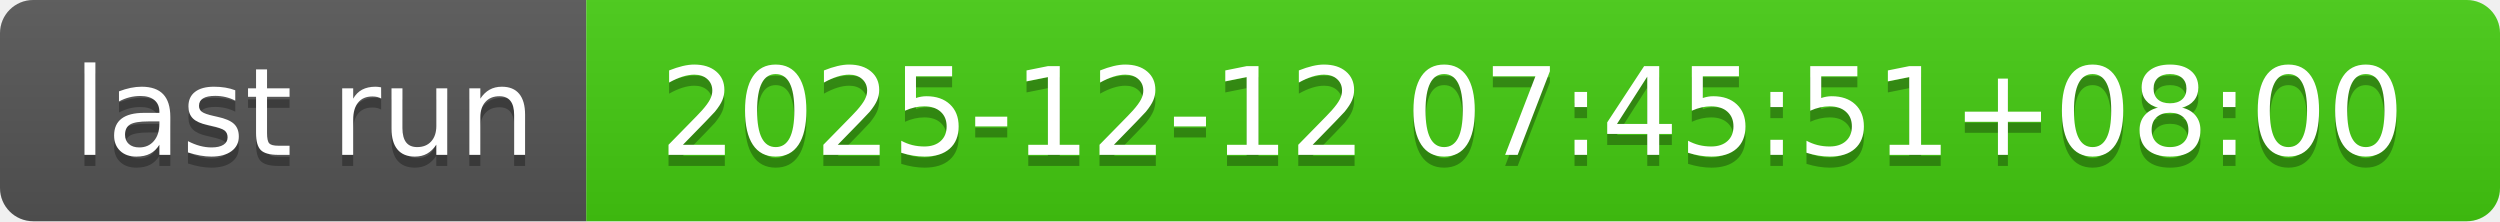
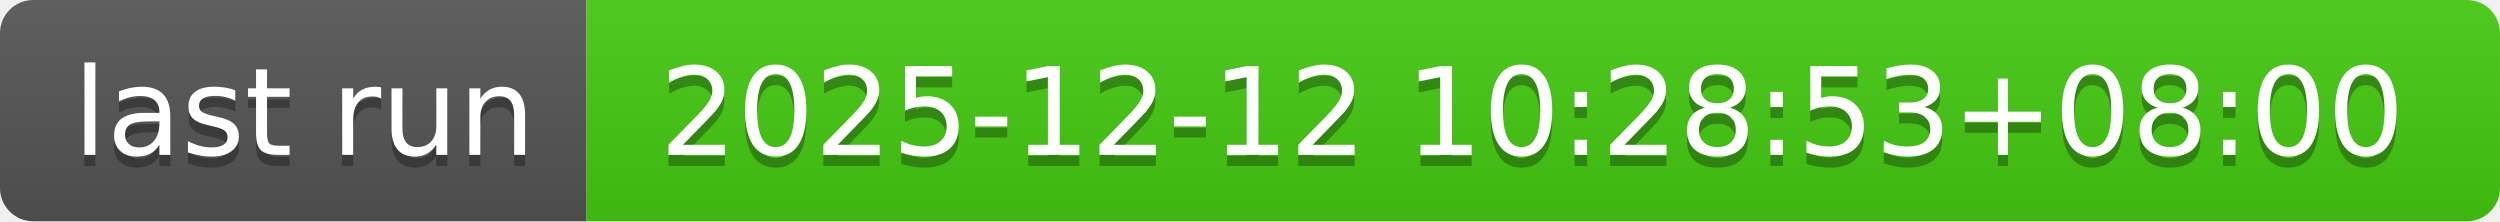
- <svg xmlns="http://www.w3.org/2000/svg" width="226" height="20" role="img" aria-label="last run: 2025-12-12 07:45:51+08:00">
+ <svg xmlns="http://www.w3.org/2000/svg" width="226" height="20" role="img" aria-label="last run: 2025-12-12 10:28:53+08:00">
  <linearGradient id="s" x2="0" y2="100%">
    <stop offset="0" stop-color="#bbb" stop-opacity=".1" />
    <stop offset="1" stop-opacity=".1" />
  </linearGradient>
  <clipPath id="r">
    <rect width="226" height="20" rx="3" fill="#fff" />
  </clipPath>
  <g clip-path="url(#r)">
    <rect width="53" height="20" fill="#555" />
    <rect x="53" width="173" height="20" fill="#4c1" />
    <rect width="226" height="20" fill="url(#s)" />
  </g>
  <g fill="#fff" text-anchor="middle" font-family="Verdana,Geneva,DejaVu Sans,sans-serif" text-rendering="geometricPrecision" font-size="110">
    <text aria-hidden="true" x="275" y="150" fill="#010101" fill-opacity=".3" transform="scale(.1)" textLength="430">last run</text>
    <text x="275" y="140" transform="scale(.1)" fill="#fff" textLength="430">last run</text>
-     <text aria-hidden="true" x="1385" y="150" fill="#010101" fill-opacity=".3" transform="scale(.1)" textLength="1630">2025-12-12 07:45:51+08:00</text>
-     <text x="1385" y="140" transform="scale(.1)" fill="#fff" textLength="1630">2025-12-12 07:45:51+08:00</text>
+     <text aria-hidden="true" x="1385" y="150" fill="#010101" fill-opacity=".3" transform="scale(.1)" textLength="1630">2025-12-12 10:28:53+08:00</text>
+     <text x="1385" y="140" transform="scale(.1)" fill="#fff" textLength="1630">2025-12-12 10:28:53+08:00</text>
  </g>
</svg>
